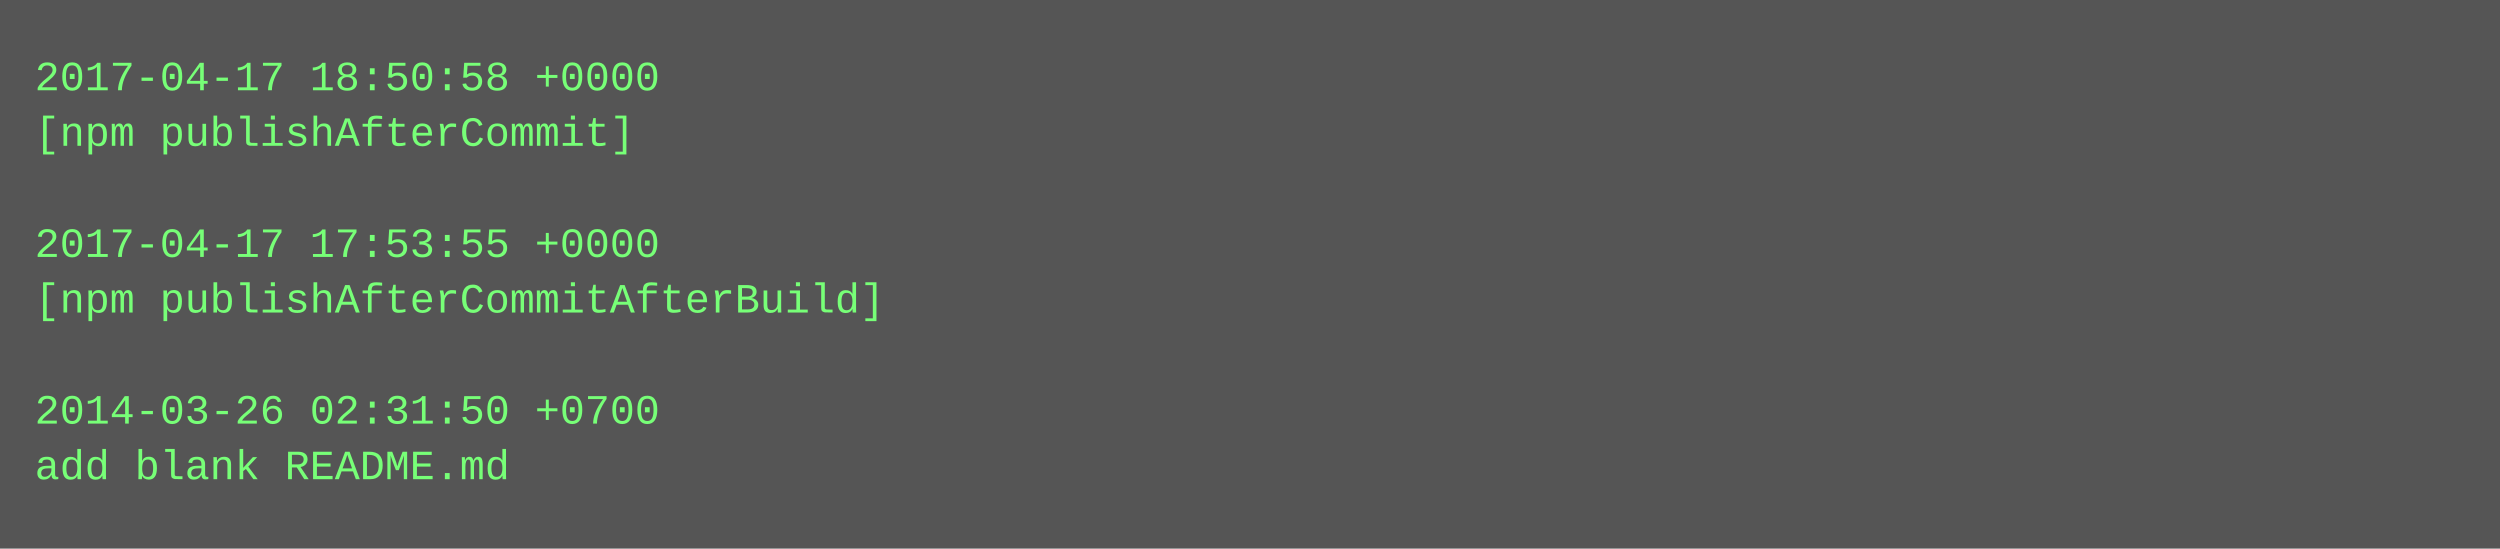
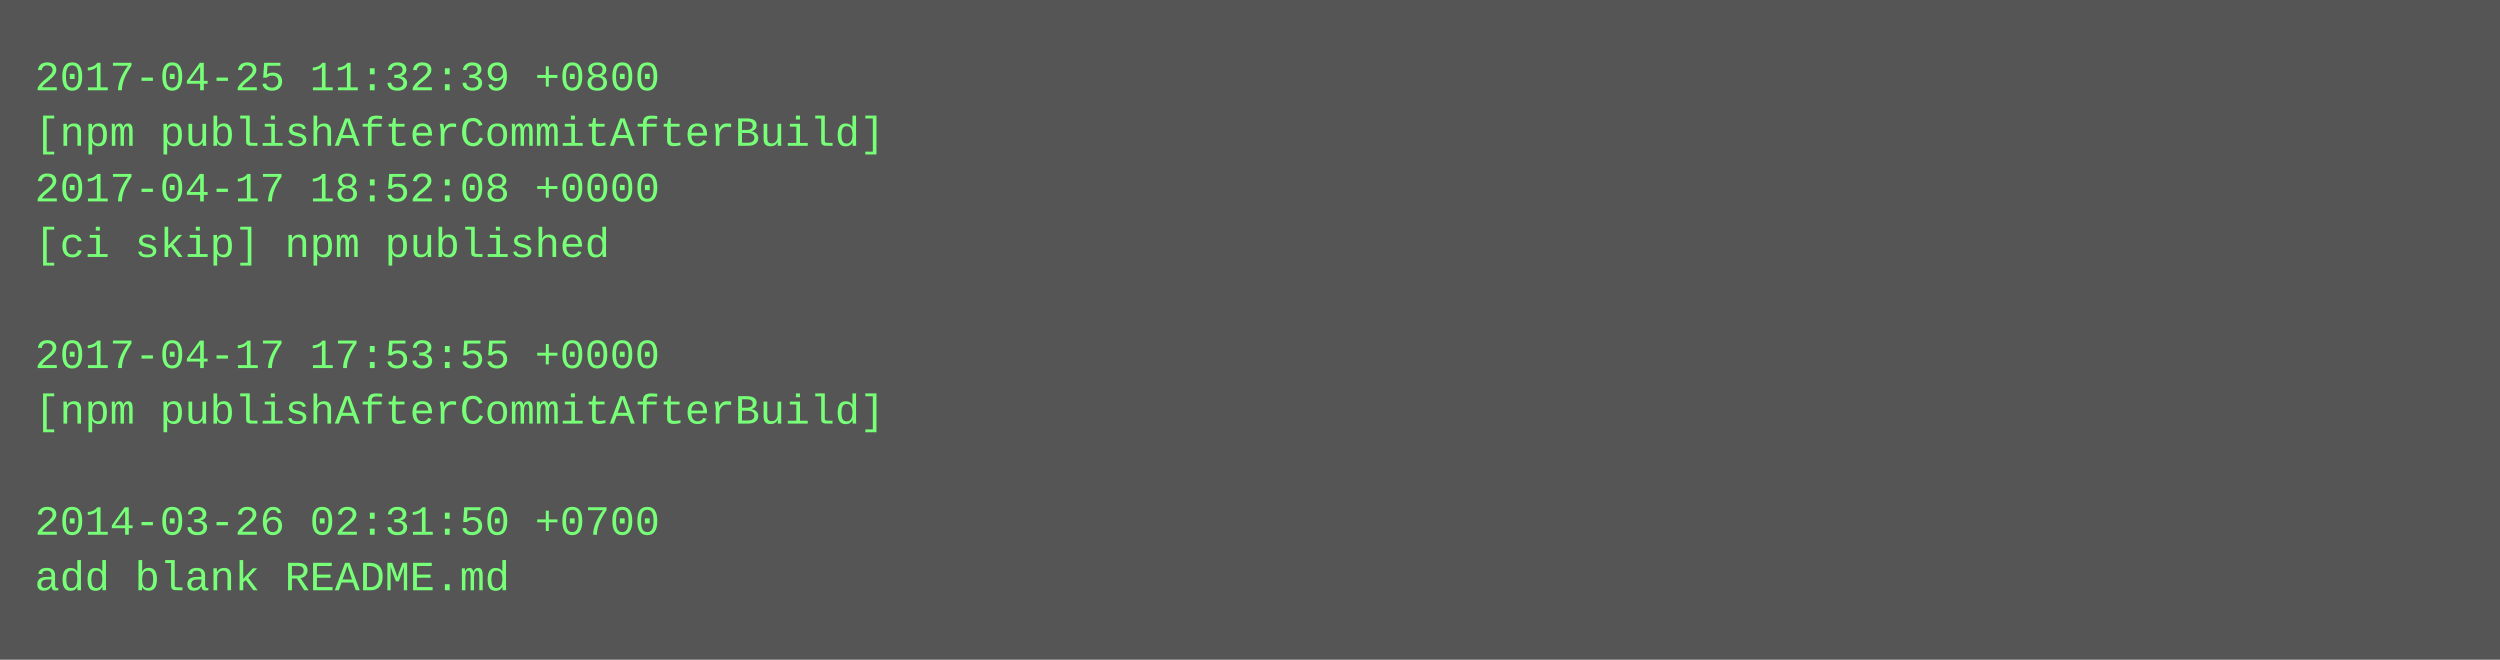
- <svg xmlns="http://www.w3.org/2000/svg" height="158" width="720">
-   <rect height="158" fill="#555" width="720" />
+ <svg xmlns="http://www.w3.org/2000/svg" height="190" width="720">
+   <rect height="190" fill="#555" width="720" />
  <text fill="#7f7" font-family="Courier New" font-size="12" xml:space="preserve">
-     <tspan x="10" y="26">2017-04-17 18:50:58 +0000</tspan>
-     <tspan x="10" y="42">[npm publishAfterCommit]</tspan>
-     <tspan x="10" y="58" />
-     <tspan x="10" y="74">2017-04-17 17:53:55 +0000</tspan>
-     <tspan x="10" y="90">[npm publishAfterCommitAfterBuild]</tspan>
-     <tspan x="10" y="106" />
-     <tspan x="10" y="122">2014-03-26 02:31:50 +0700</tspan>
-     <tspan x="10" y="138">add blank README.md</tspan>
+     <tspan x="10" y="26">2017-04-25 11:32:39 +0800</tspan>
+     <tspan x="10" y="42">[npm publishAfterCommitAfterBuild]</tspan>
+     <tspan x="10" y="58">2017-04-17 18:52:08 +0000</tspan>
+     <tspan x="10" y="74">[ci skip] npm published</tspan>
+     <tspan x="10" y="90" />
+     <tspan x="10" y="106">2017-04-17 17:53:55 +0000</tspan>
+     <tspan x="10" y="122">[npm publishAfterCommitAfterBuild]</tspan>
+     <tspan x="10" y="138" />
+     <tspan x="10" y="154">2014-03-26 02:31:50 +0700</tspan>
+     <tspan x="10" y="170">add blank README.md</tspan>
  </text>
</svg>
